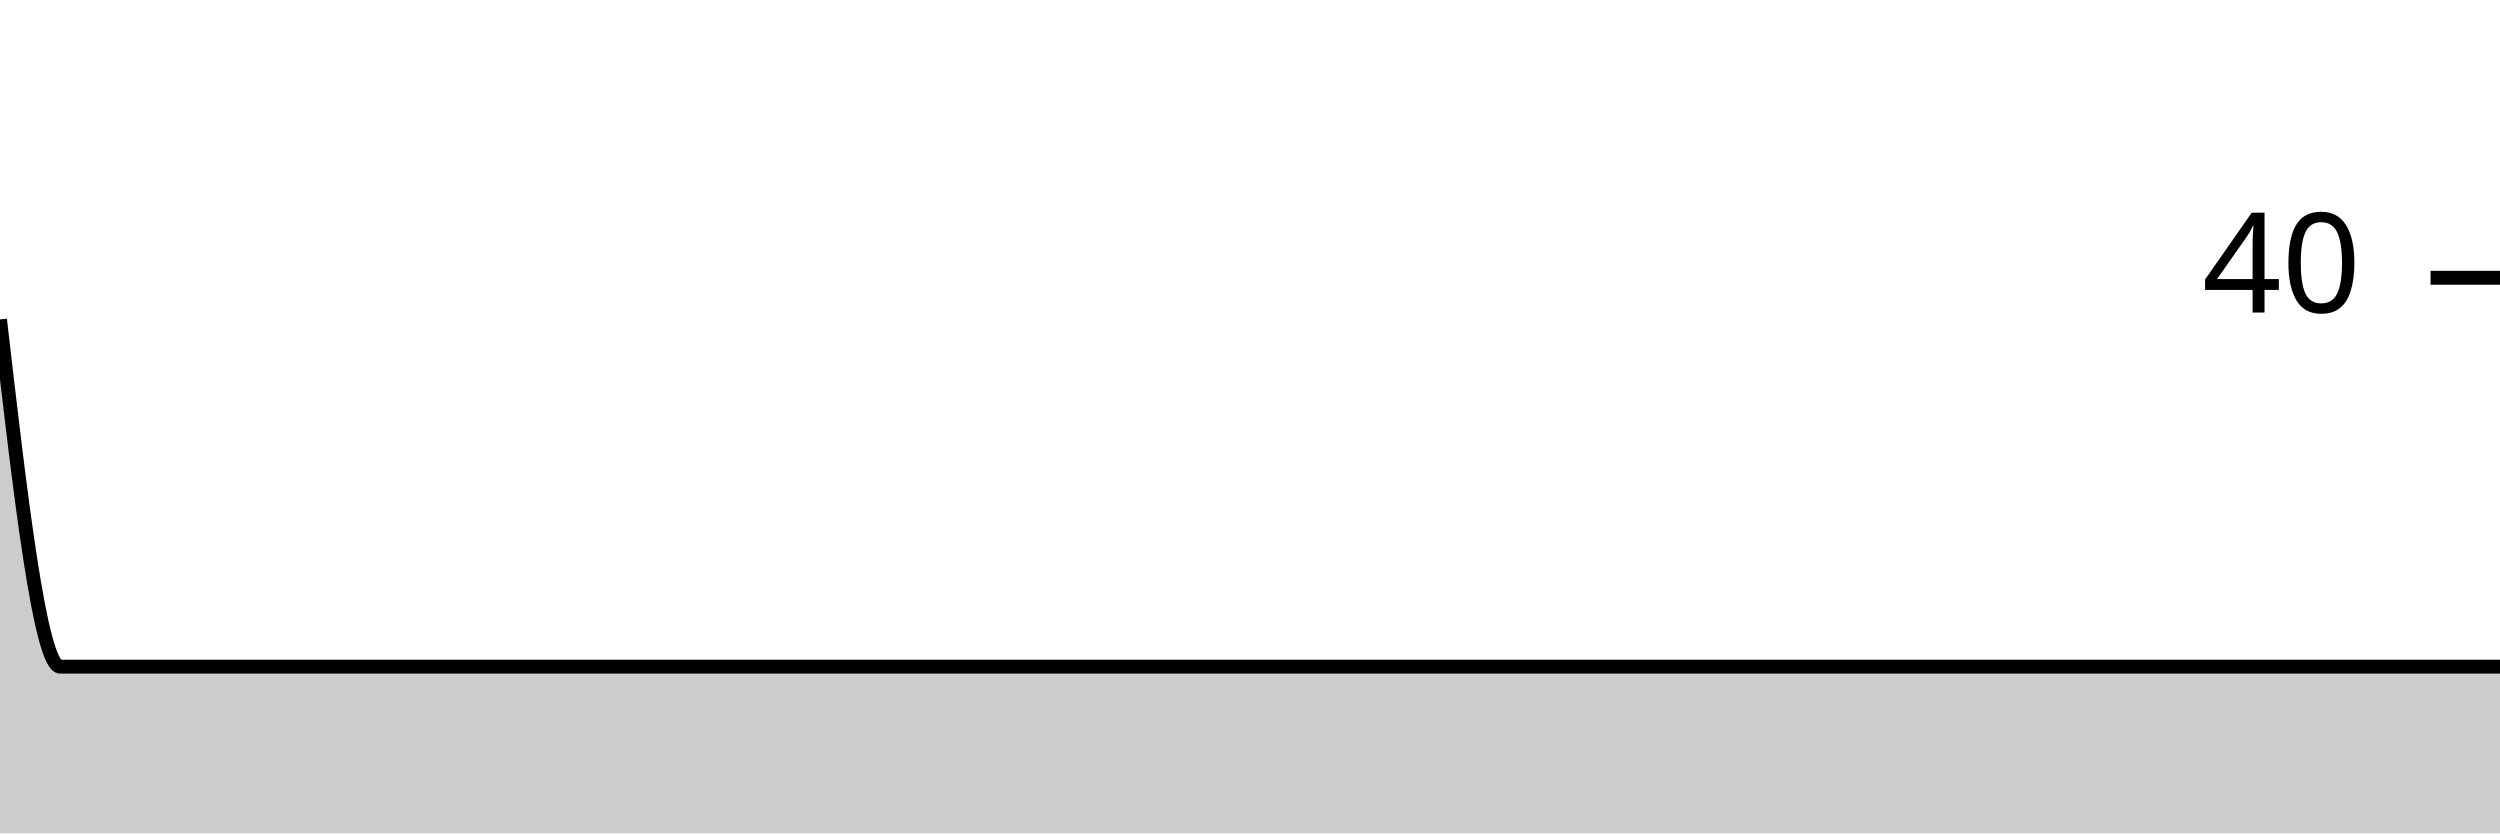
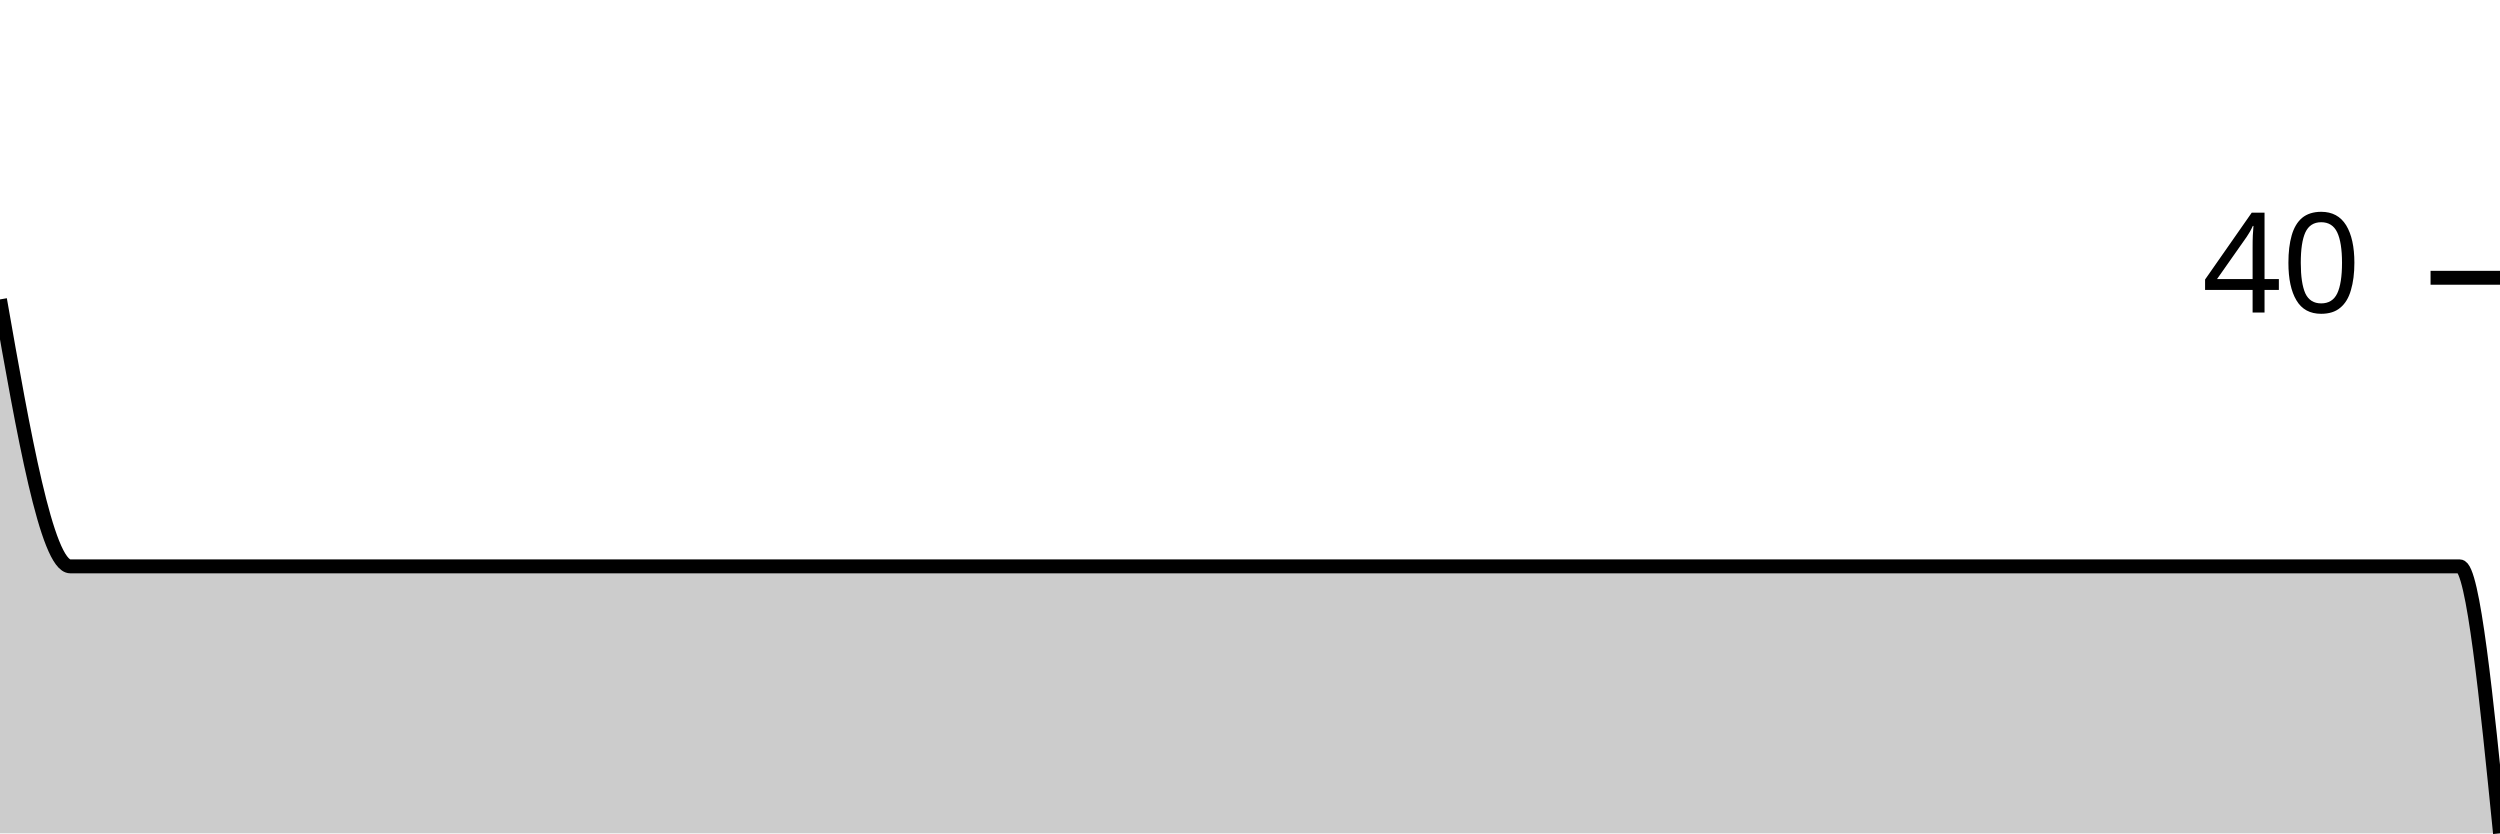
<svg xmlns="http://www.w3.org/2000/svg" viewBox="0 0 180 60">
  <g transform="translate(0,20)">
-     <path class="area" fill="rgba(0, 0, 0, 0.2)" d="M0,3C1.446,15.5,2.892,28,4.337,28C61.205,28,118.072,28,174.94,28C175.181,28,175.422,28,175.663,28C175.904,28,176.145,28,176.386,28C176.627,28,176.867,28,177.108,28C178.072,28,179.036,28,180,28L180,40C179.036,40,178.072,40,177.108,40C176.867,40,176.627,40,176.386,40C176.145,40,175.904,40,175.663,40C175.422,40,175.181,40,174.94,40C118.072,40,61.205,40,4.337,40C2.892,40,1.446,40,0,40Z" />
-     <path class="line" stroke="black" fill="none" d="M0,3C1.446,15.5,2.892,28,4.337,28C61.205,28,118.072,28,174.94,28C175.181,28,175.422,28,175.663,28C175.904,28,176.145,28,176.386,28C176.627,28,176.867,28,177.108,28C178.072,28,179.036,28,180,28" />
+     <path class="area" fill="rgba(0, 0, 0, 0.2)" d="M0,1.558C1.687,11.169,3.373,20.779,5.06,20.779C5.301,20.779,5.542,20.779,5.783,20.779C62.169,20.779,118.554,20.779,174.94,20.779C175.181,20.779,175.422,20.779,175.663,20.779C175.904,20.779,176.145,20.779,176.386,20.779C176.627,20.779,176.867,20.779,177.108,20.779C178.072,20.779,179.036,30.39,180,40L180,40C179.036,40,178.072,40,177.108,40C176.867,40,176.627,40,176.386,40C176.145,40,175.904,40,175.663,40C175.422,40,175.181,40,174.94,40C118.554,40,62.169,40,5.783,40C5.542,40,5.301,40,5.06,40C3.373,40,1.687,40,0,40Z" />
+     <path class="line" stroke="black" fill="none" d="M0,1.558C1.687,11.169,3.373,20.779,5.06,20.779C5.301,20.779,5.542,20.779,5.783,20.779C62.169,20.779,118.554,20.779,174.94,20.779C175.181,20.779,175.422,20.779,175.663,20.779C175.904,20.779,176.145,20.779,176.386,20.779C176.627,20.779,176.867,20.779,177.108,20.779C178.072,20.779,179.036,30.39,180,40" />
    <path class="axis-ceiling" stroke-width="1" stroke="black" fill="none" d="M175,0L180,0" />
    <text class="axis-ceiling-label" font-family="sans-serif" text-anchor="end" font-size="10px" x="170" y="2.5">40</text>
  </g>
</svg>
